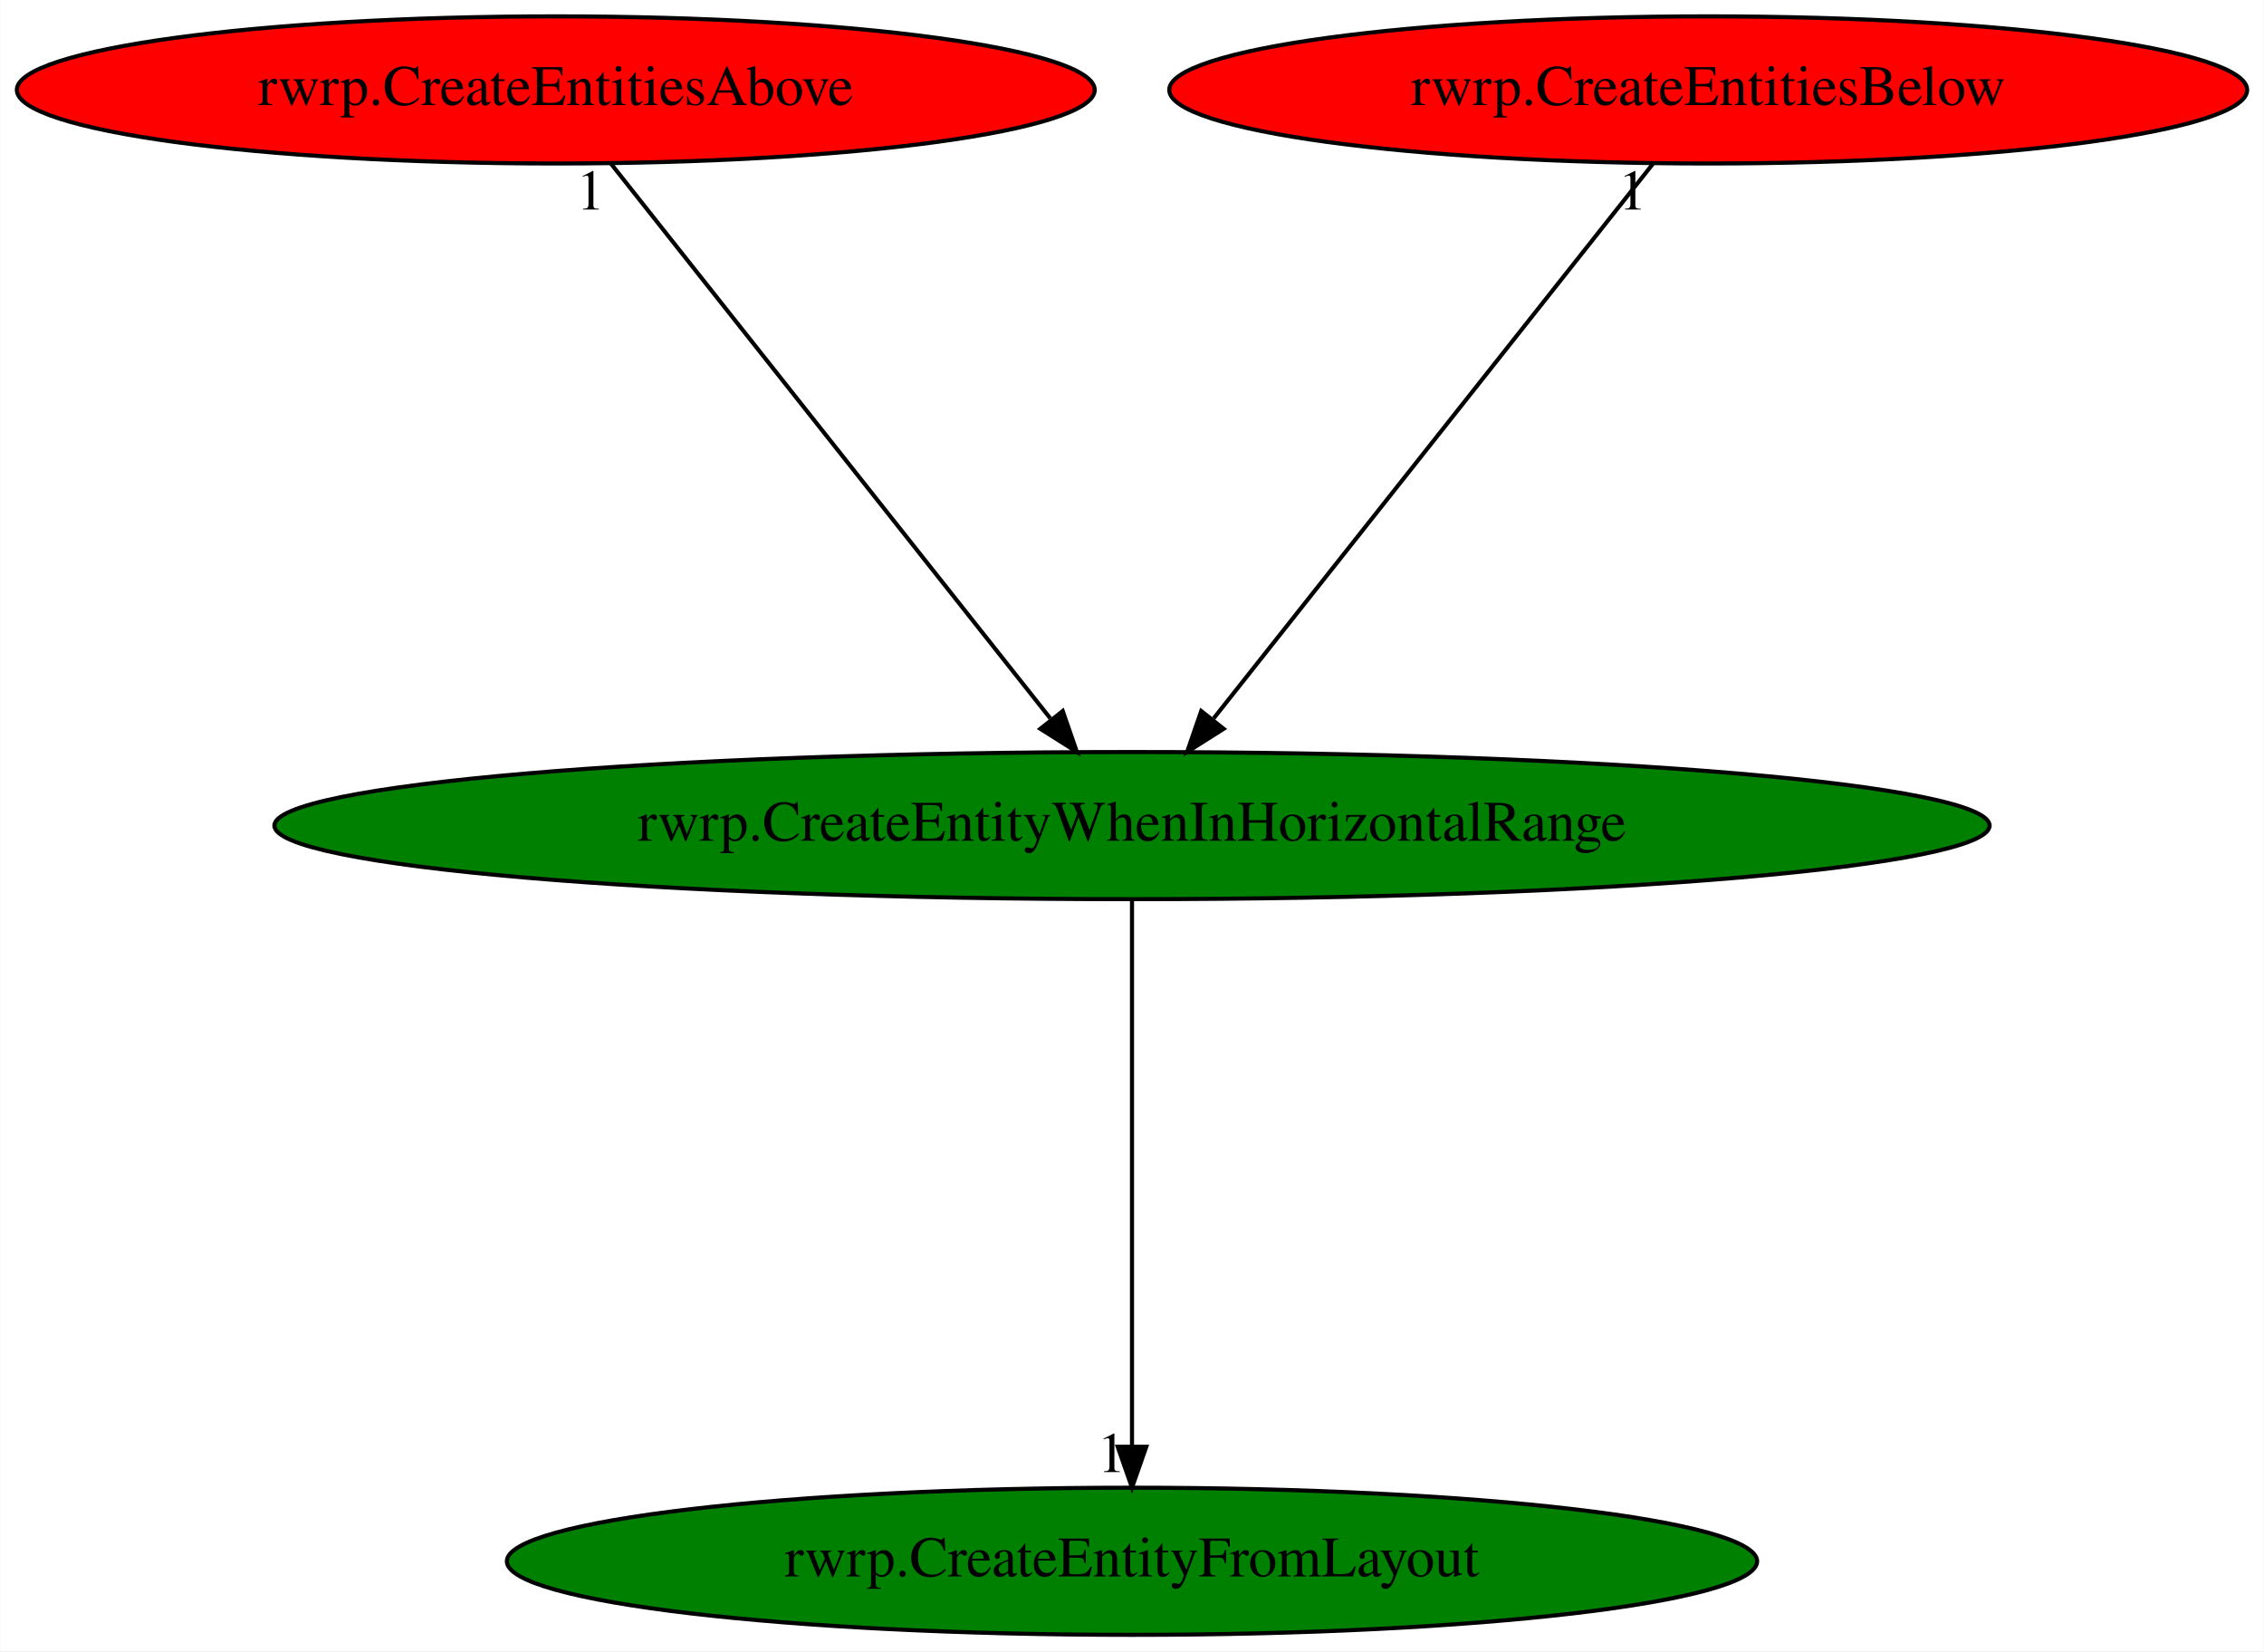
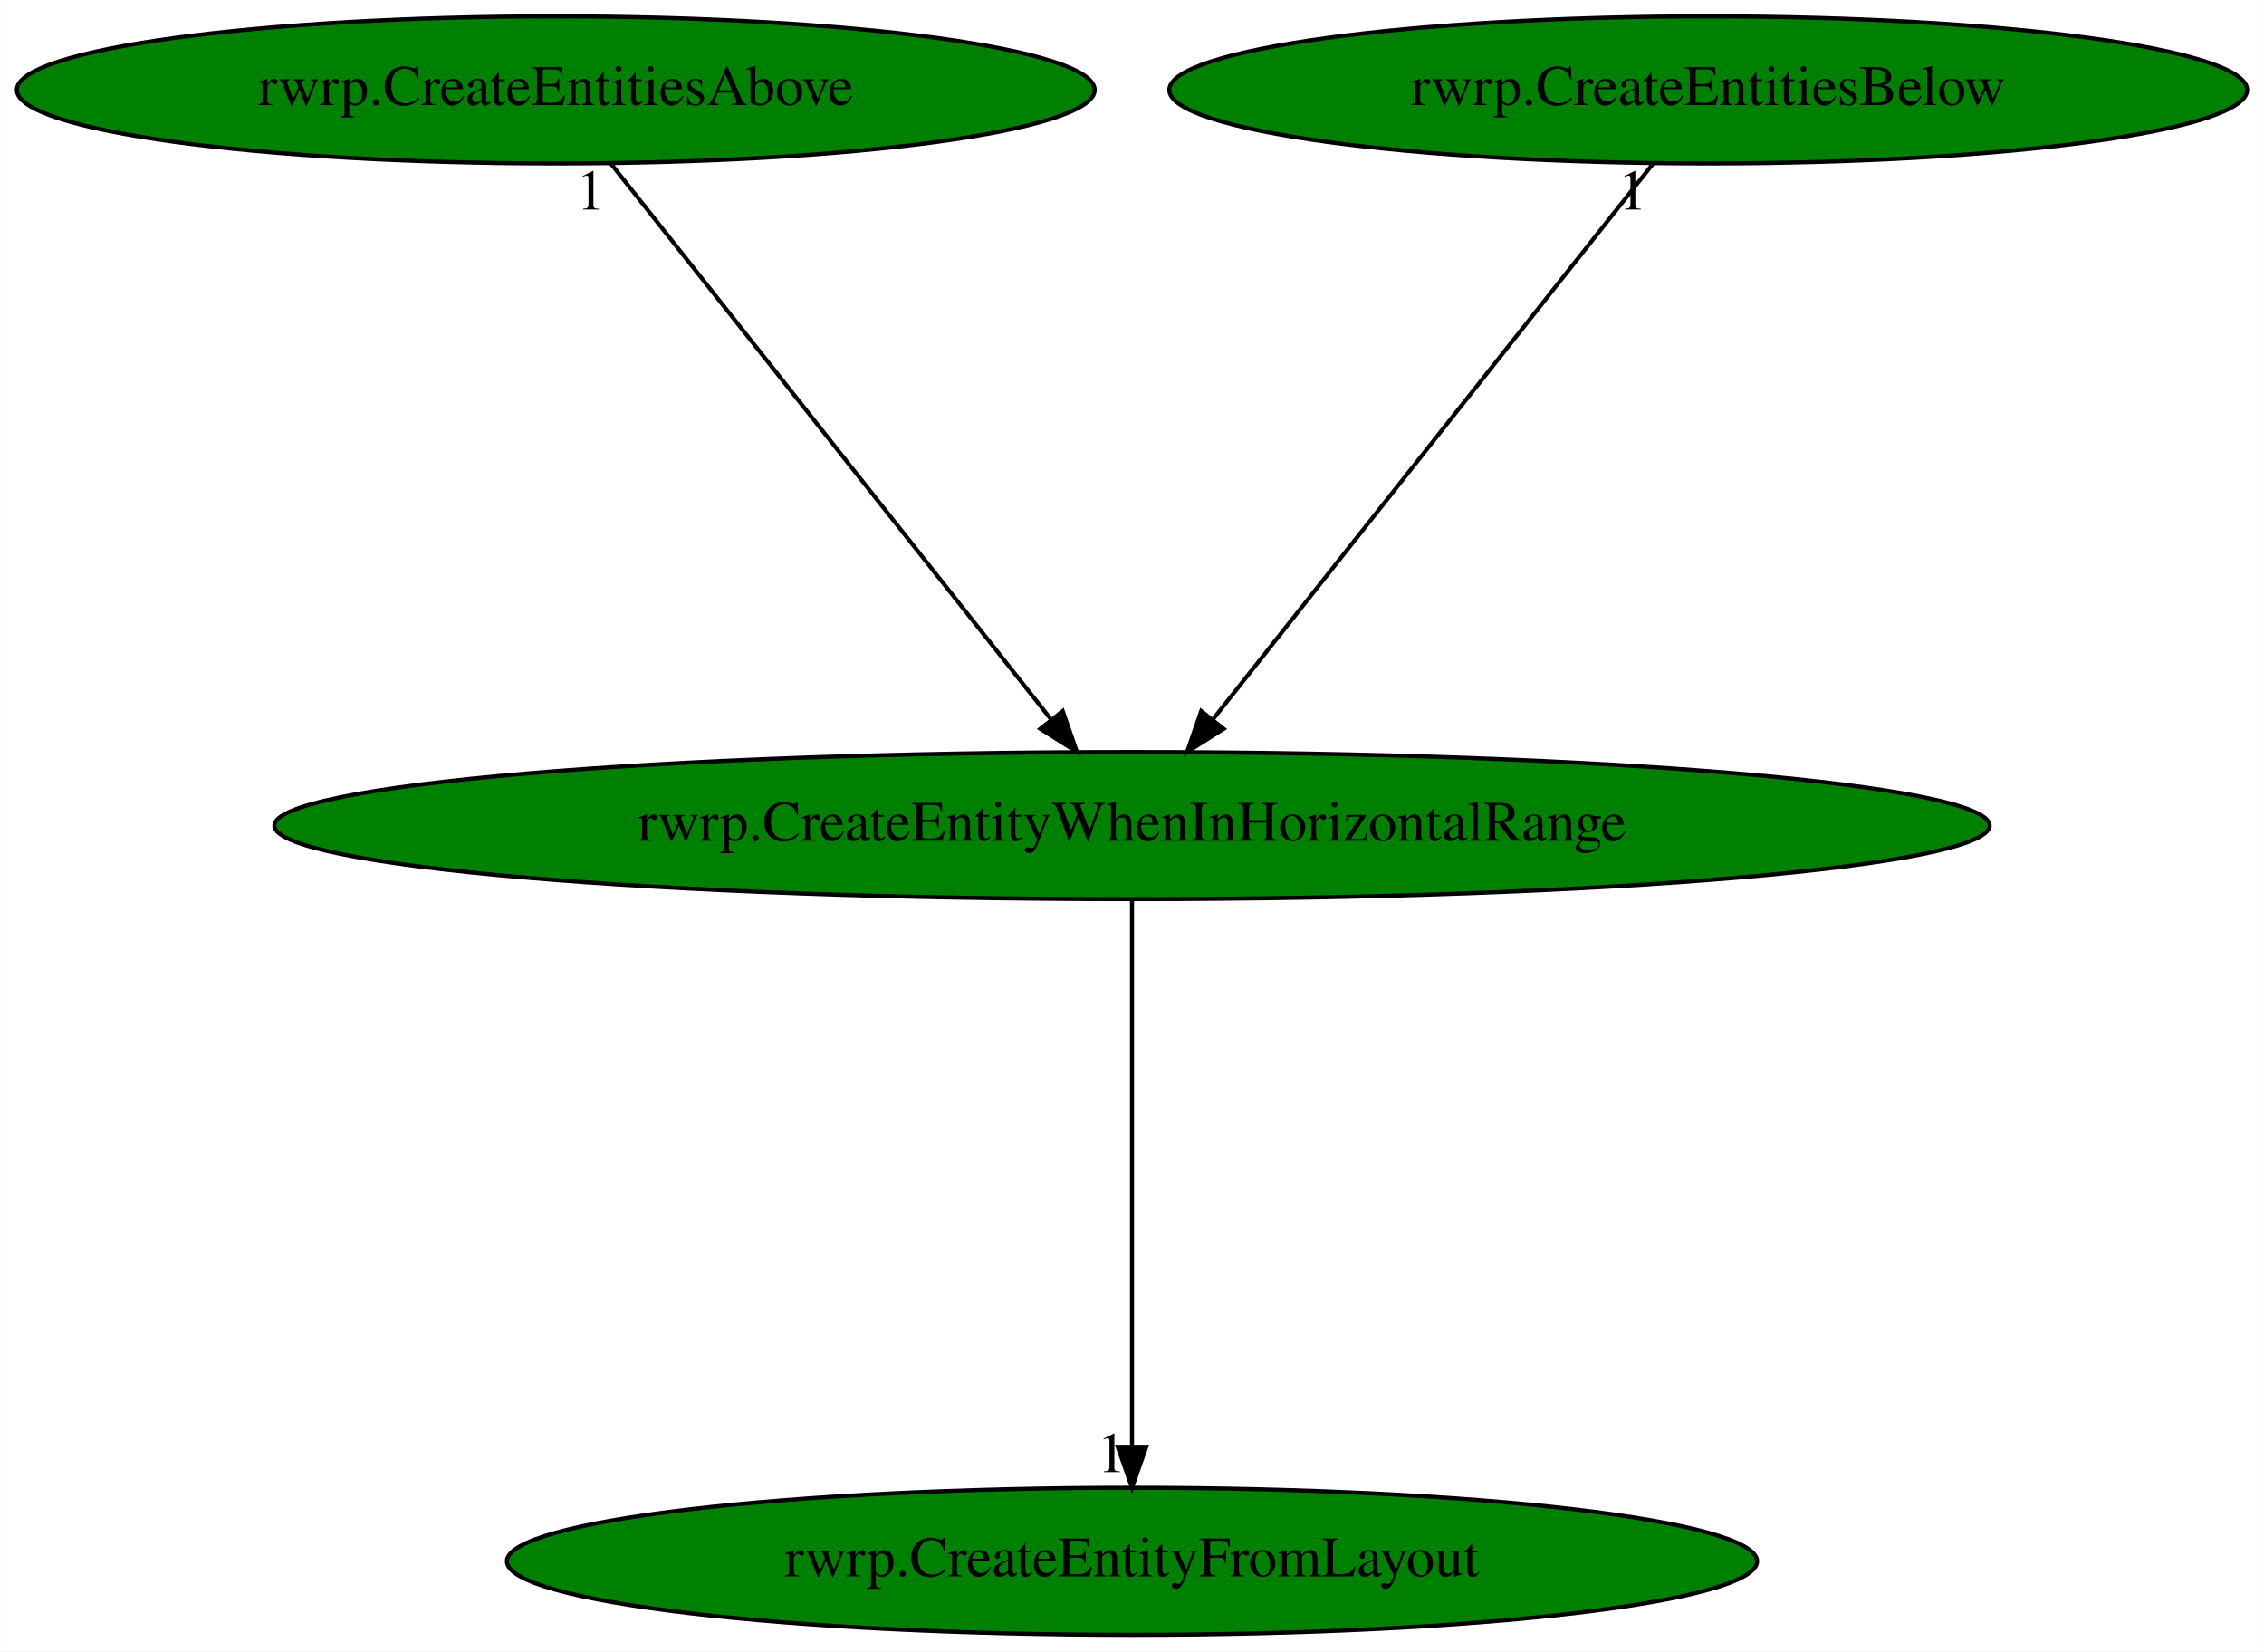
<svg xmlns="http://www.w3.org/2000/svg" xmlns:xlink="http://www.w3.org/1999/xlink" width="554pt" height="404pt" viewBox="0.00 0.00 553.88 404.00">
  <g id="graph0" class="graph" transform="scale(1 1) rotate(0) translate(4 400)">
    <polygon fill="white" stroke="transparent" points="-4,4 -4,-400 549.88,-400 549.88,4 -4,4" />
    <g id="node1" class="node">
      <ellipse fill="green" stroke="black" cx="272.94" cy="-198" rx="209.86" ry="18" />
      <text text-anchor="middle" x="272.94" y="-194.3" font-family="Times,serif" font-size="14.00">rwrp.CreateEntityWhenInHorizontalRange</text>
    </g>
    <g id="node2" class="node">
      <g id="a_node2">
        <a xlink:href="rwrp.CreateEntityFromLayout.svg" xlink:title="rwrp.CreateEntityFromLayout">
          <ellipse fill="green" stroke="black" cx="272.94" cy="-18" rx="152.97" ry="18" />
          <text text-anchor="middle" x="272.94" y="-14.3" font-family="Times,serif" font-size="14.00">rwrp.CreateEntityFromLayout</text>
        </a>
      </g>
    </g>
    <g id="edge1" class="edge">
      <path fill="none" stroke="black" d="M272.94,-179.93C272.94,-148.97 272.94,-83.3 272.94,-46.13" />
      <polygon fill="black" stroke="black" points="276.44,-46.02 272.94,-36.02 269.44,-46.02 276.44,-46.02" />
      <text text-anchor="middle" x="267.94" y="-39.82" font-family="Times,serif" font-size="14.00">1</text>
    </g>
    <g id="node3" class="node">
      <g id="a_node3">
        <a xlink:href="rwrp.CreateEntitiesAbove.svg" xlink:title="rwrp.CreateEntitiesAbove">
-           <ellipse fill="red" stroke="black" cx="131.94" cy="-378" rx="131.88" ry="18" />
+           <ellipse fill="green" stroke="black" cx="131.94" cy="-378" rx="131.88" ry="18" />
          <text text-anchor="middle" x="131.94" y="-374.3" font-family="Times,serif" font-size="14.00">rwrp.CreateEntitiesAbove</text>
        </a>
      </g>
    </g>
    <g id="edge2" class="edge">
      <path fill="none" stroke="black" d="M145.46,-359.93C170.41,-328.43 223.8,-261.03 252.94,-224.24" />
      <polygon fill="black" stroke="black" points="255.99,-226.03 259.46,-216.02 250.51,-221.68 255.99,-226.03" />
      <text text-anchor="middle" x="140.46" y="-348.73" font-family="Times,serif" font-size="14.00">1</text>
    </g>
    <g id="node4" class="node">
      <g id="a_node4">
        <a xlink:href="rwrp.CreateEntitiesBelow.svg" xlink:title="rwrp.CreateEntitiesBelow">
-           <ellipse fill="red" stroke="black" cx="413.94" cy="-378" rx="131.88" ry="18" />
+           <ellipse fill="green" stroke="black" cx="413.94" cy="-378" rx="131.88" ry="18" />
          <text text-anchor="middle" x="413.94" y="-374.3" font-family="Times,serif" font-size="14.00">rwrp.CreateEntitiesBelow</text>
        </a>
      </g>
    </g>
    <g id="edge3" class="edge">
      <path fill="none" stroke="black" d="M400.42,-359.93C375.47,-328.43 322.08,-261.03 292.93,-224.24" />
      <polygon fill="black" stroke="black" points="295.37,-221.68 286.42,-216.02 289.88,-226.03 295.37,-221.68" />
      <text text-anchor="middle" x="395.42" y="-348.73" font-family="Times,serif" font-size="14.00">1</text>
    </g>
  </g>
</svg>
